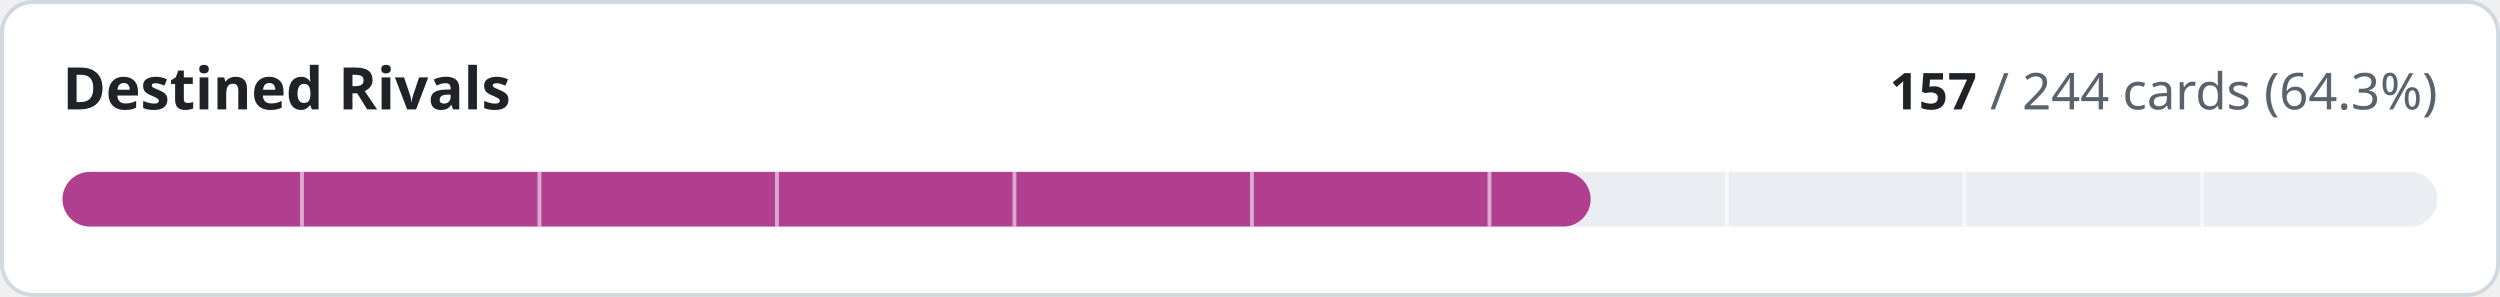
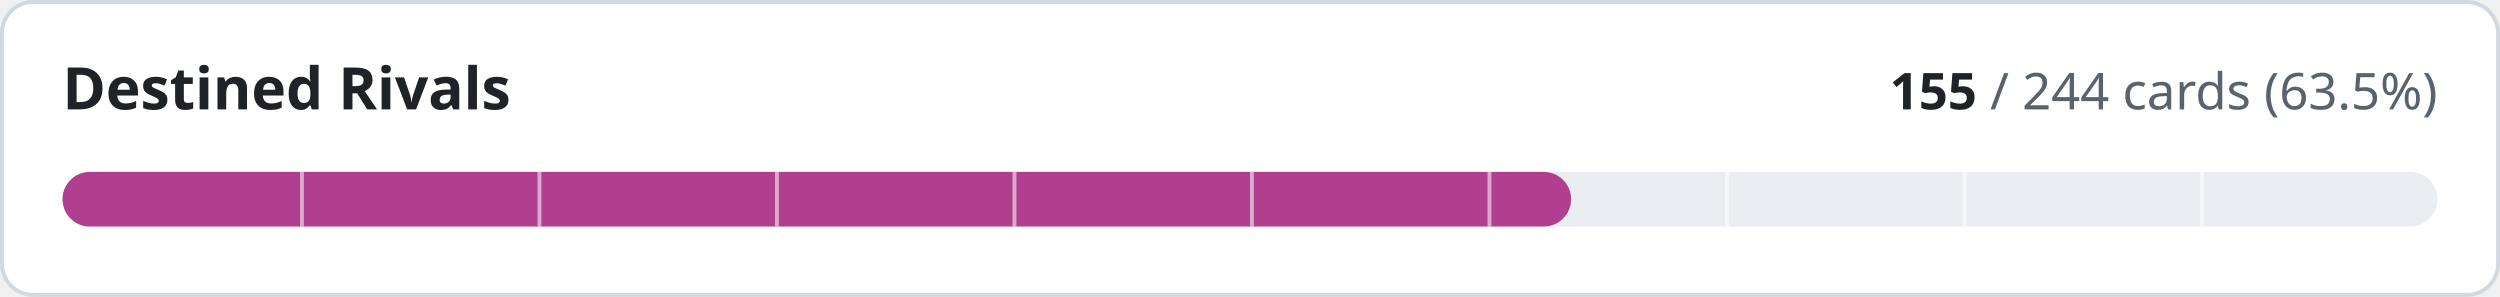
- <svg xmlns="http://www.w3.org/2000/svg" width="640" height="76" viewBox="0 0 640 76" role="img" aria-label="Destined Rivals: 157 of 244 cards implemented">
+ <svg xmlns="http://www.w3.org/2000/svg" width="640" height="76" viewBox="0 0 640 76" role="img" aria-label="Destined Rivals: 155 of 244 cards implemented">
  <style>
.t{fill:#1f2328}.m{fill:#59636e}.trk{fill:#eaeef2}.bd{stroke:#d1d9e0}.bg{fill:#ffffff}
@media (prefers-color-scheme:dark){.t{fill:#f0f6fc}.m{fill:#9198a1}.trk{fill:#262c36}.bd{stroke:#3d444d}.bg{fill:#0d1117}}
text{font-family:-apple-system,BlinkMacSystemFont,'Segoe UI','Noto Sans',Helvetica,Arial,sans-serif;font-variant-numeric:tabular-nums}
</style>
  <rect class="bg bd" x="0.5" y="0.5" width="639" height="75" rx="8" stroke-width="1" />
  <text class="t" x="16" y="28" font-size="15" font-weight="600">Destined Rivals</text>
  <text class="m" x="624" y="28" font-size="13" text-anchor="end">
-     <tspan class="t" font-weight="600">157</tspan> / 244 cards (64.3%)</text>
+     <tspan class="t" font-weight="600">155</tspan> / 244 cards (63.5%)</text>
  <rect class="trk" x="16" y="44" width="608" height="14" rx="7" />
-   <rect x="16" y="44" width="391.2" height="14" rx="7" fill="#b0408f" />
+   <rect x="16" y="44" width="386.2" height="14" rx="7" fill="#b0408f" />
  <rect x="76.8" y="44" width="1" height="14" class="bg" opacity="0.55" />
  <rect x="137.6" y="44" width="1" height="14" class="bg" opacity="0.55" />
  <rect x="198.4" y="44" width="1" height="14" class="bg" opacity="0.55" />
  <rect x="259.2" y="44" width="1" height="14" class="bg" opacity="0.55" />
  <rect x="320.0" y="44" width="1" height="14" class="bg" opacity="0.55" />
  <rect x="380.8" y="44" width="1" height="14" class="bg" opacity="0.55" />
  <rect x="441.6" y="44" width="1" height="14" class="bg" opacity="0.55" />
  <rect x="502.4" y="44" width="1" height="14" class="bg" opacity="0.55" />
  <rect x="563.2" y="44" width="1" height="14" class="bg" opacity="0.55" />
</svg>
